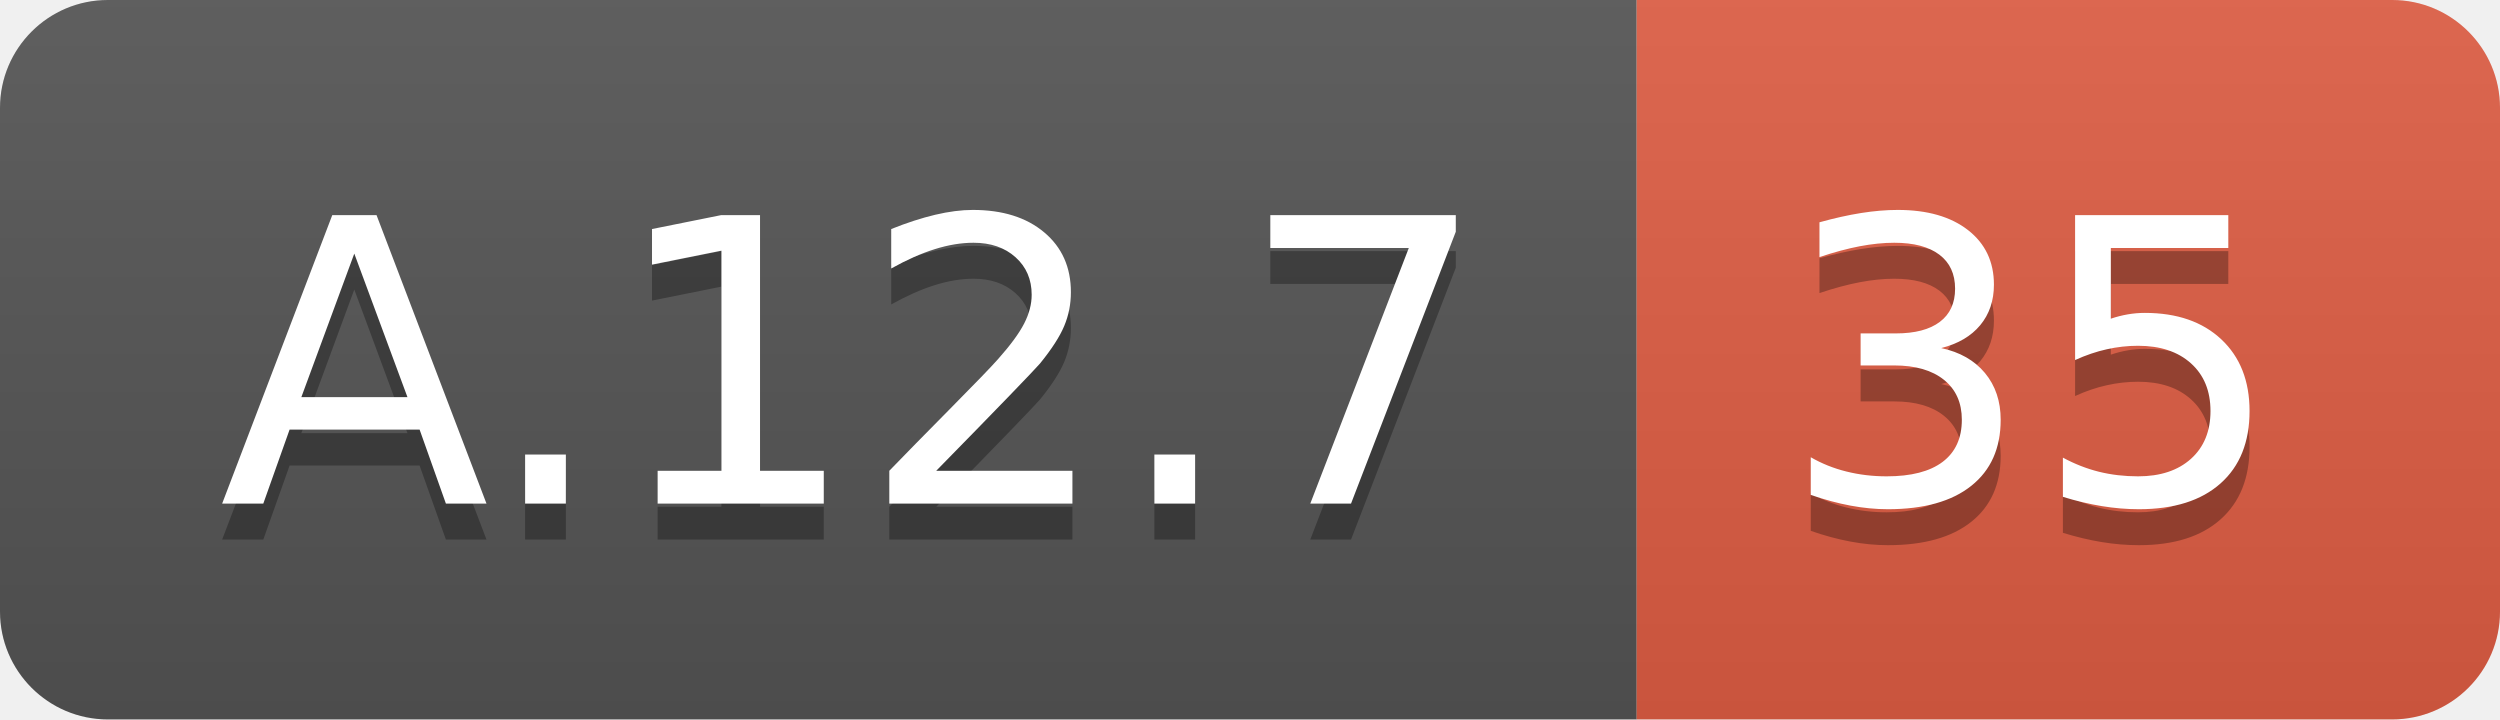
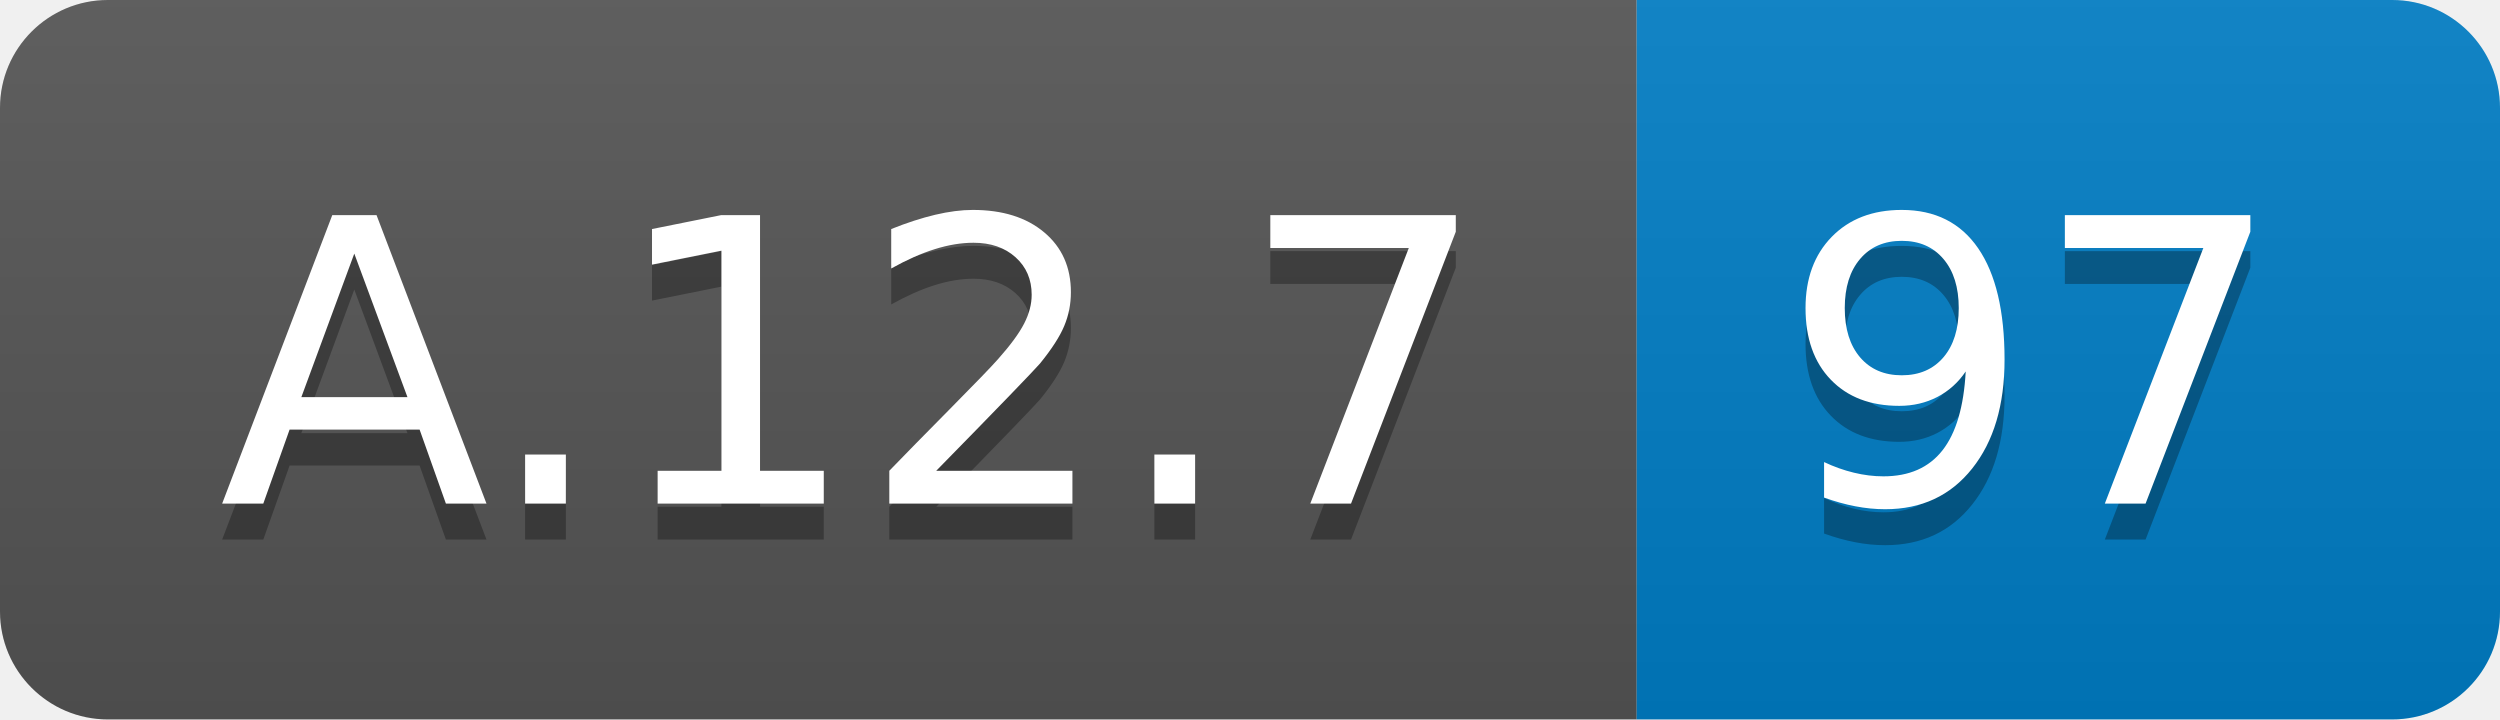
<svg xmlns="http://www.w3.org/2000/svg" width="69.5" height="20">
  <linearGradient id="smooth" x2="0" y2="100%">
    <stop offset="0" stop-color="#bbb" stop-opacity=".1" />
    <stop offset="1" stop-opacity=".1" />
  </linearGradient>
  <clipPath id="round">
    <rect width="69.5" height="20" rx="3" fill="#fff" />
  </clipPath>
  <g clip-path="url(#round)">
    <rect width="45.5" height="20" fill="#555" />
-     <rect x="45.5" width="24.0" height="20" fill="#e05d44" />
+     <rect x="45.5" width="24.0" height="20" fill="#007ec6" />
    <rect width="69.5" height="20" fill="url(#smooth)" />
  </g>
  <g fill="#fff" text-anchor="middle" font-family="DejaVu Sans,Verdana,Geneva,sans-serif" font-size="110">
    <text x="237.5" y="150" fill="#010101" fill-opacity=".3" transform="scale(0.1)" textLength="355.0" lengthAdjust="spacing">A.12.7</text>
    <text x="237.5" y="140" transform="scale(0.1)" textLength="355.0" lengthAdjust="spacing">A.12.7</text>
-     <text x="565.0" y="150" fill="#010101" fill-opacity=".3" transform="scale(0.1)" textLength="140.0" lengthAdjust="spacing">35</text>
-     <text x="565.0" y="140" transform="scale(0.1)" textLength="140.0" lengthAdjust="spacing">35</text>
+     <text x="565.0" y="150" fill="#010101" fill-opacity=".3" transform="scale(0.1)" textLength="140.0" lengthAdjust="spacing">97</text>
+     <text x="565.0" y="140" transform="scale(0.1)" textLength="140.0" lengthAdjust="spacing">97</text>
  </g>
</svg>
